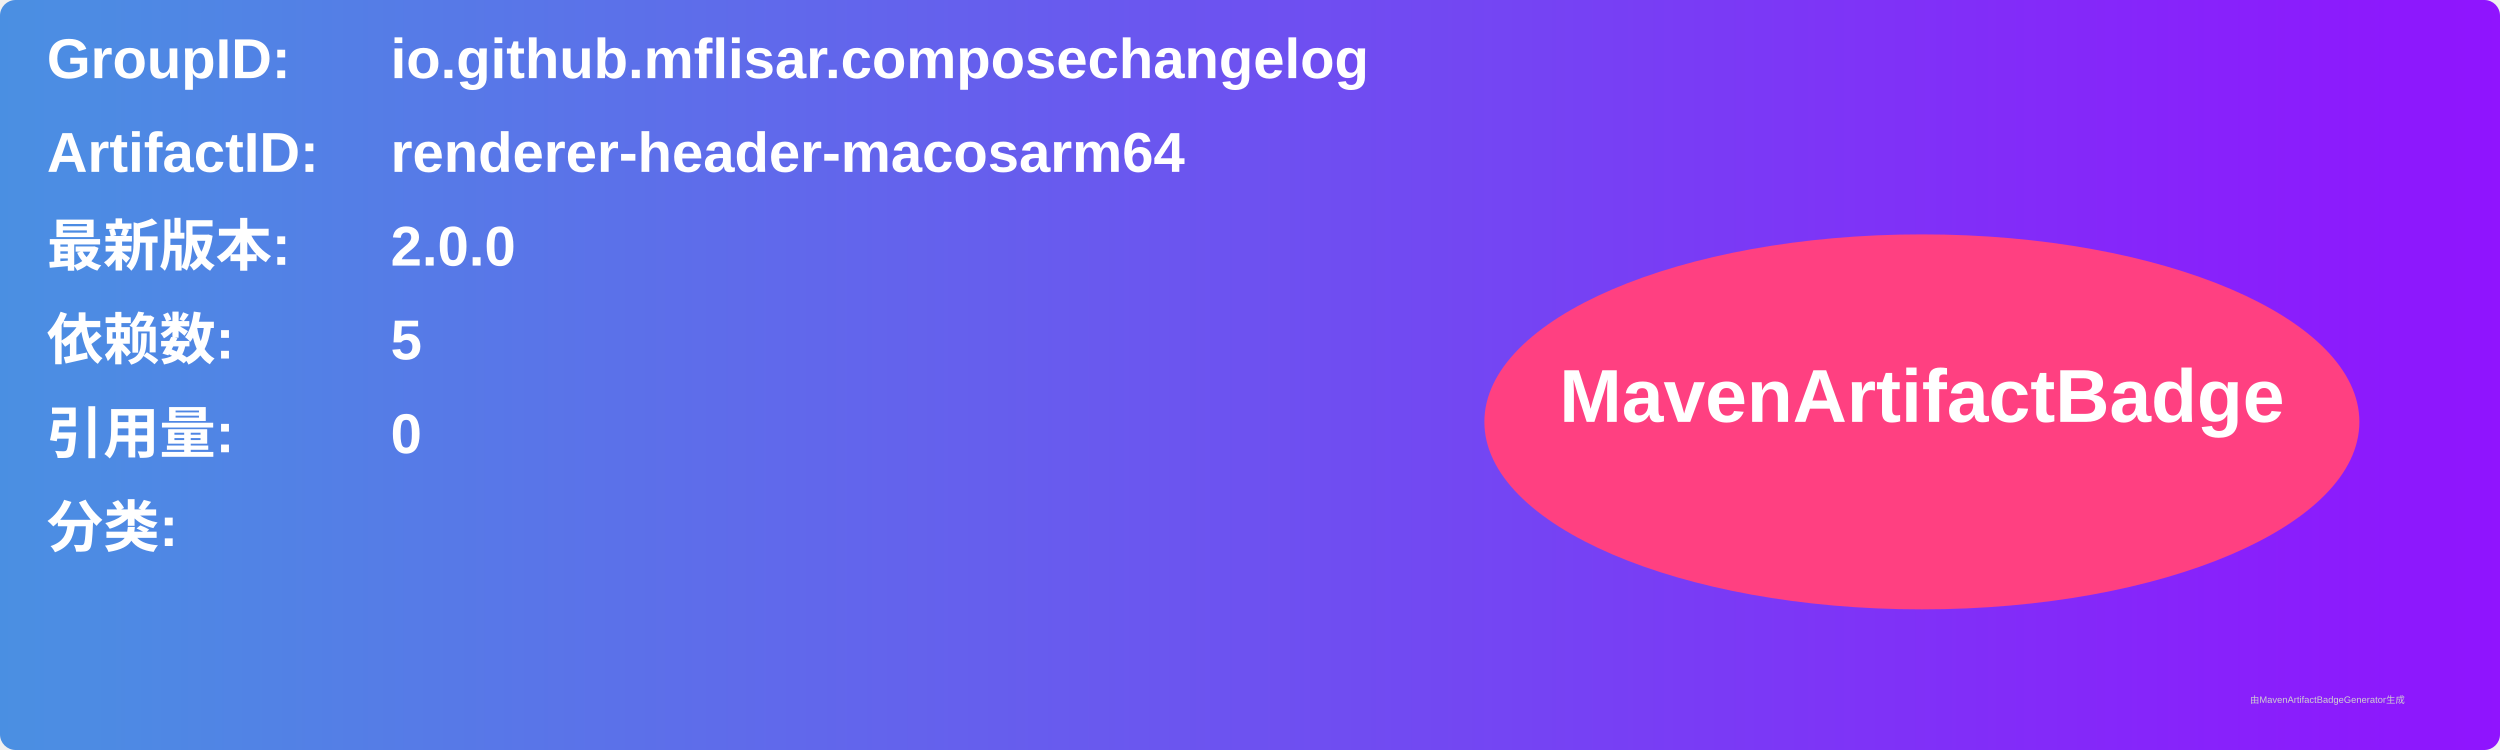
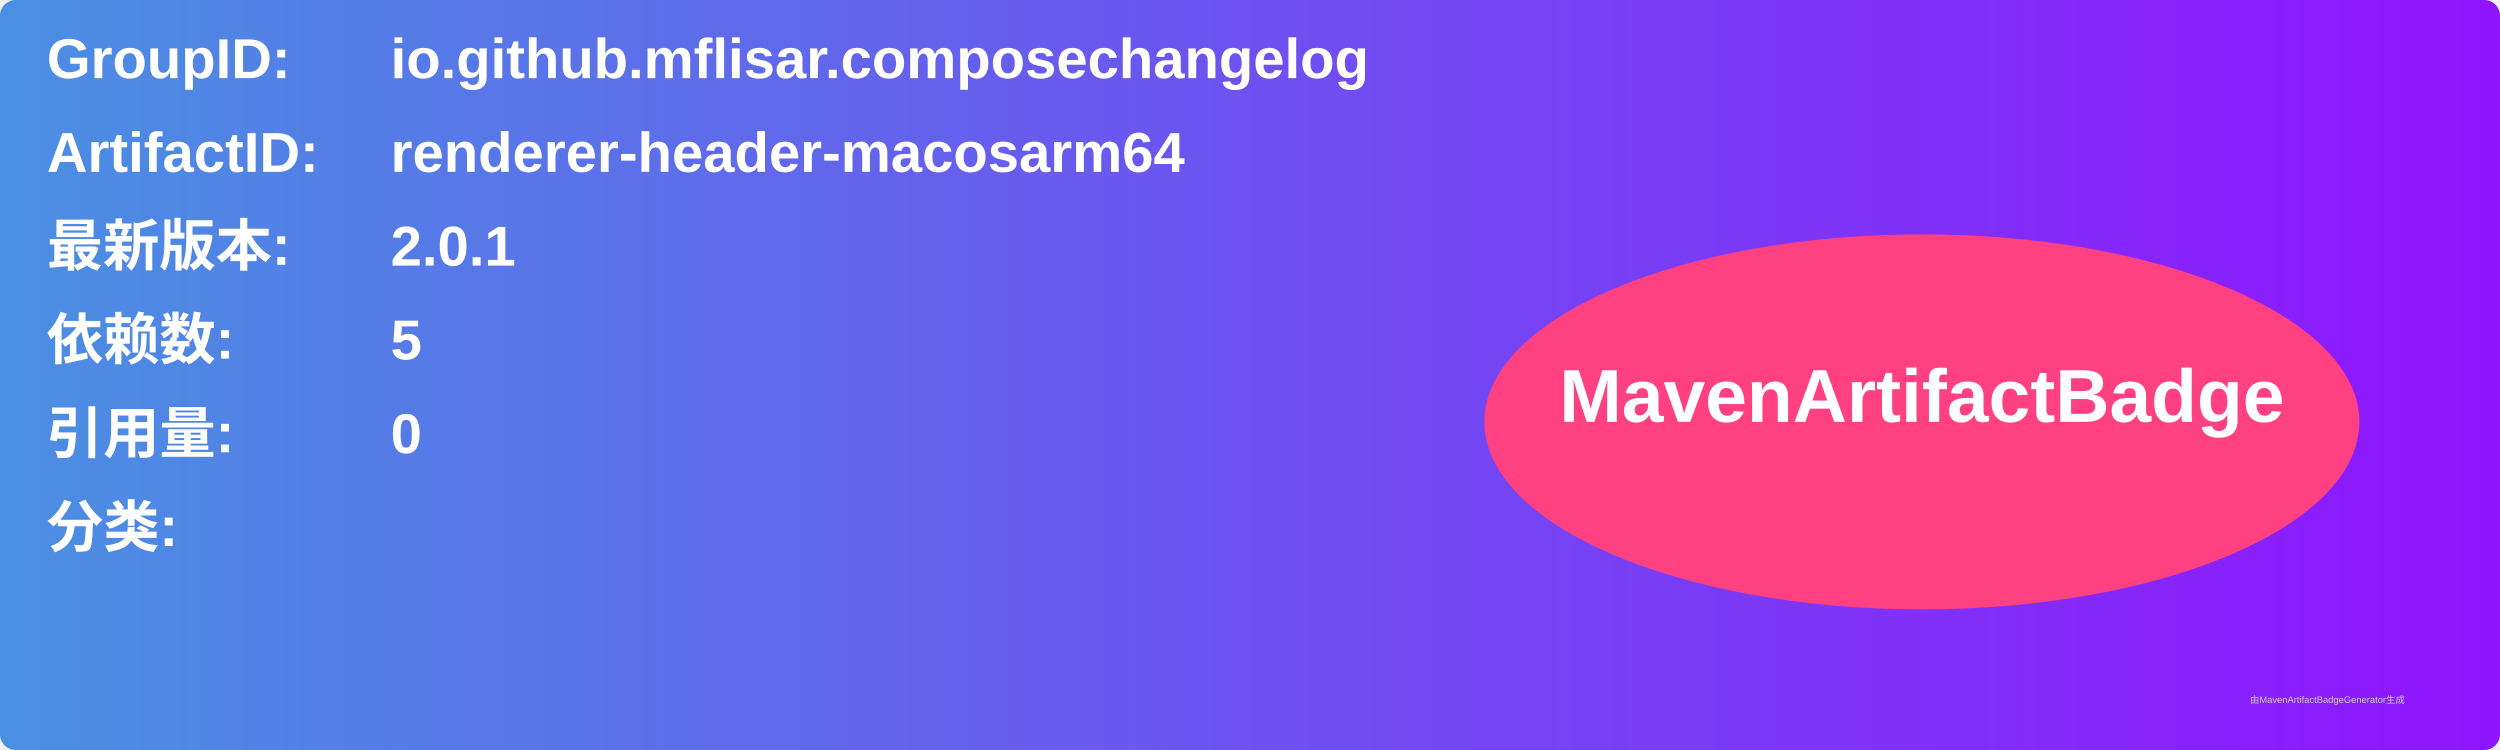
<svg xmlns="http://www.w3.org/2000/svg" width="800" height="240" viewBox="0 0 800 240">
  <linearGradient id="grad" x1="0%" y1="0%" x2="100%" y2="0%">
    <stop offset="0%" stop-color="#4a90e2" />
    <stop offset="100%" stop-color="#9013fe" />
  </linearGradient>
  <rect width="100%" height="100%" rx="5" ry="5" fill="url(#grad)" />
  <g transform="translate(15, 15)">
    <text x="0" y="10" font-family="Arial" font-size="18" fill="white" font-weight="bold" width="260">GroupID:</text>
    <text x="110" y="10" font-family="Arial" font-size="18" fill="white" font-weight="bold" width="460">io.github.mflisar.composechangelog</text>
    <text x="0" y="40" font-family="Arial" font-size="18" fill="white" font-weight="bold" width="260">ArtifactID:</text>
    <text x="110" y="40" font-family="Arial" font-size="18" fill="white" font-weight="bold" width="460">renderer-header-macosarm64</text>
    <text x="0" y="70" font-family="Arial" font-size="18" fill="white" font-weight="bold">最新版本:</text>
    <text x="110" y="70" font-family="Arial" font-size="18" fill="white" font-weight="bold">
-       <tspan font-weight="bold">2.0.0</tspan>
+       <tspan font-weight="bold">2.0.1</tspan>
    </text>
    <text x="0" y="100" font-family="Arial" font-size="18" fill="white" font-weight="bold">依赖数: </text>
    <text x="110" y="100" font-family="Arial" font-size="18" fill="white">
      <tspan font-weight="bold">5</tspan>
    </text>
    <text x="0" y="130" font-family="Arial" font-size="18" fill="white" font-weight="bold">引用量: </text>
    <text x="110" y="130" font-family="Arial" font-size="18" fill="white">
      <tspan font-weight="bold">0</tspan>
    </text>
    <text x="0" y="160" font-family="Arial" font-size="18" fill="white" font-weight="bold">分类:</text>
    <text x="10" y="190" font-family="Arial" font-size="10" fill="white">
      <tspan font-weight="bold" />
    </text>
    <ellipse cx="600" cy="120" rx="140" ry="60" fill="#ff4081" />
    <text x="600" y="120" text-anchor="middle" font-family="Arial" font-size="24" fill="white" font-weight="bold">MavenArtifactBadge</text>
  </g>
  <text x="720" y="225" font-family="Arial" font-size="3" fill="#d0d0d0">由MavenArtifactBadgeGenerator生成</text>
</svg>
